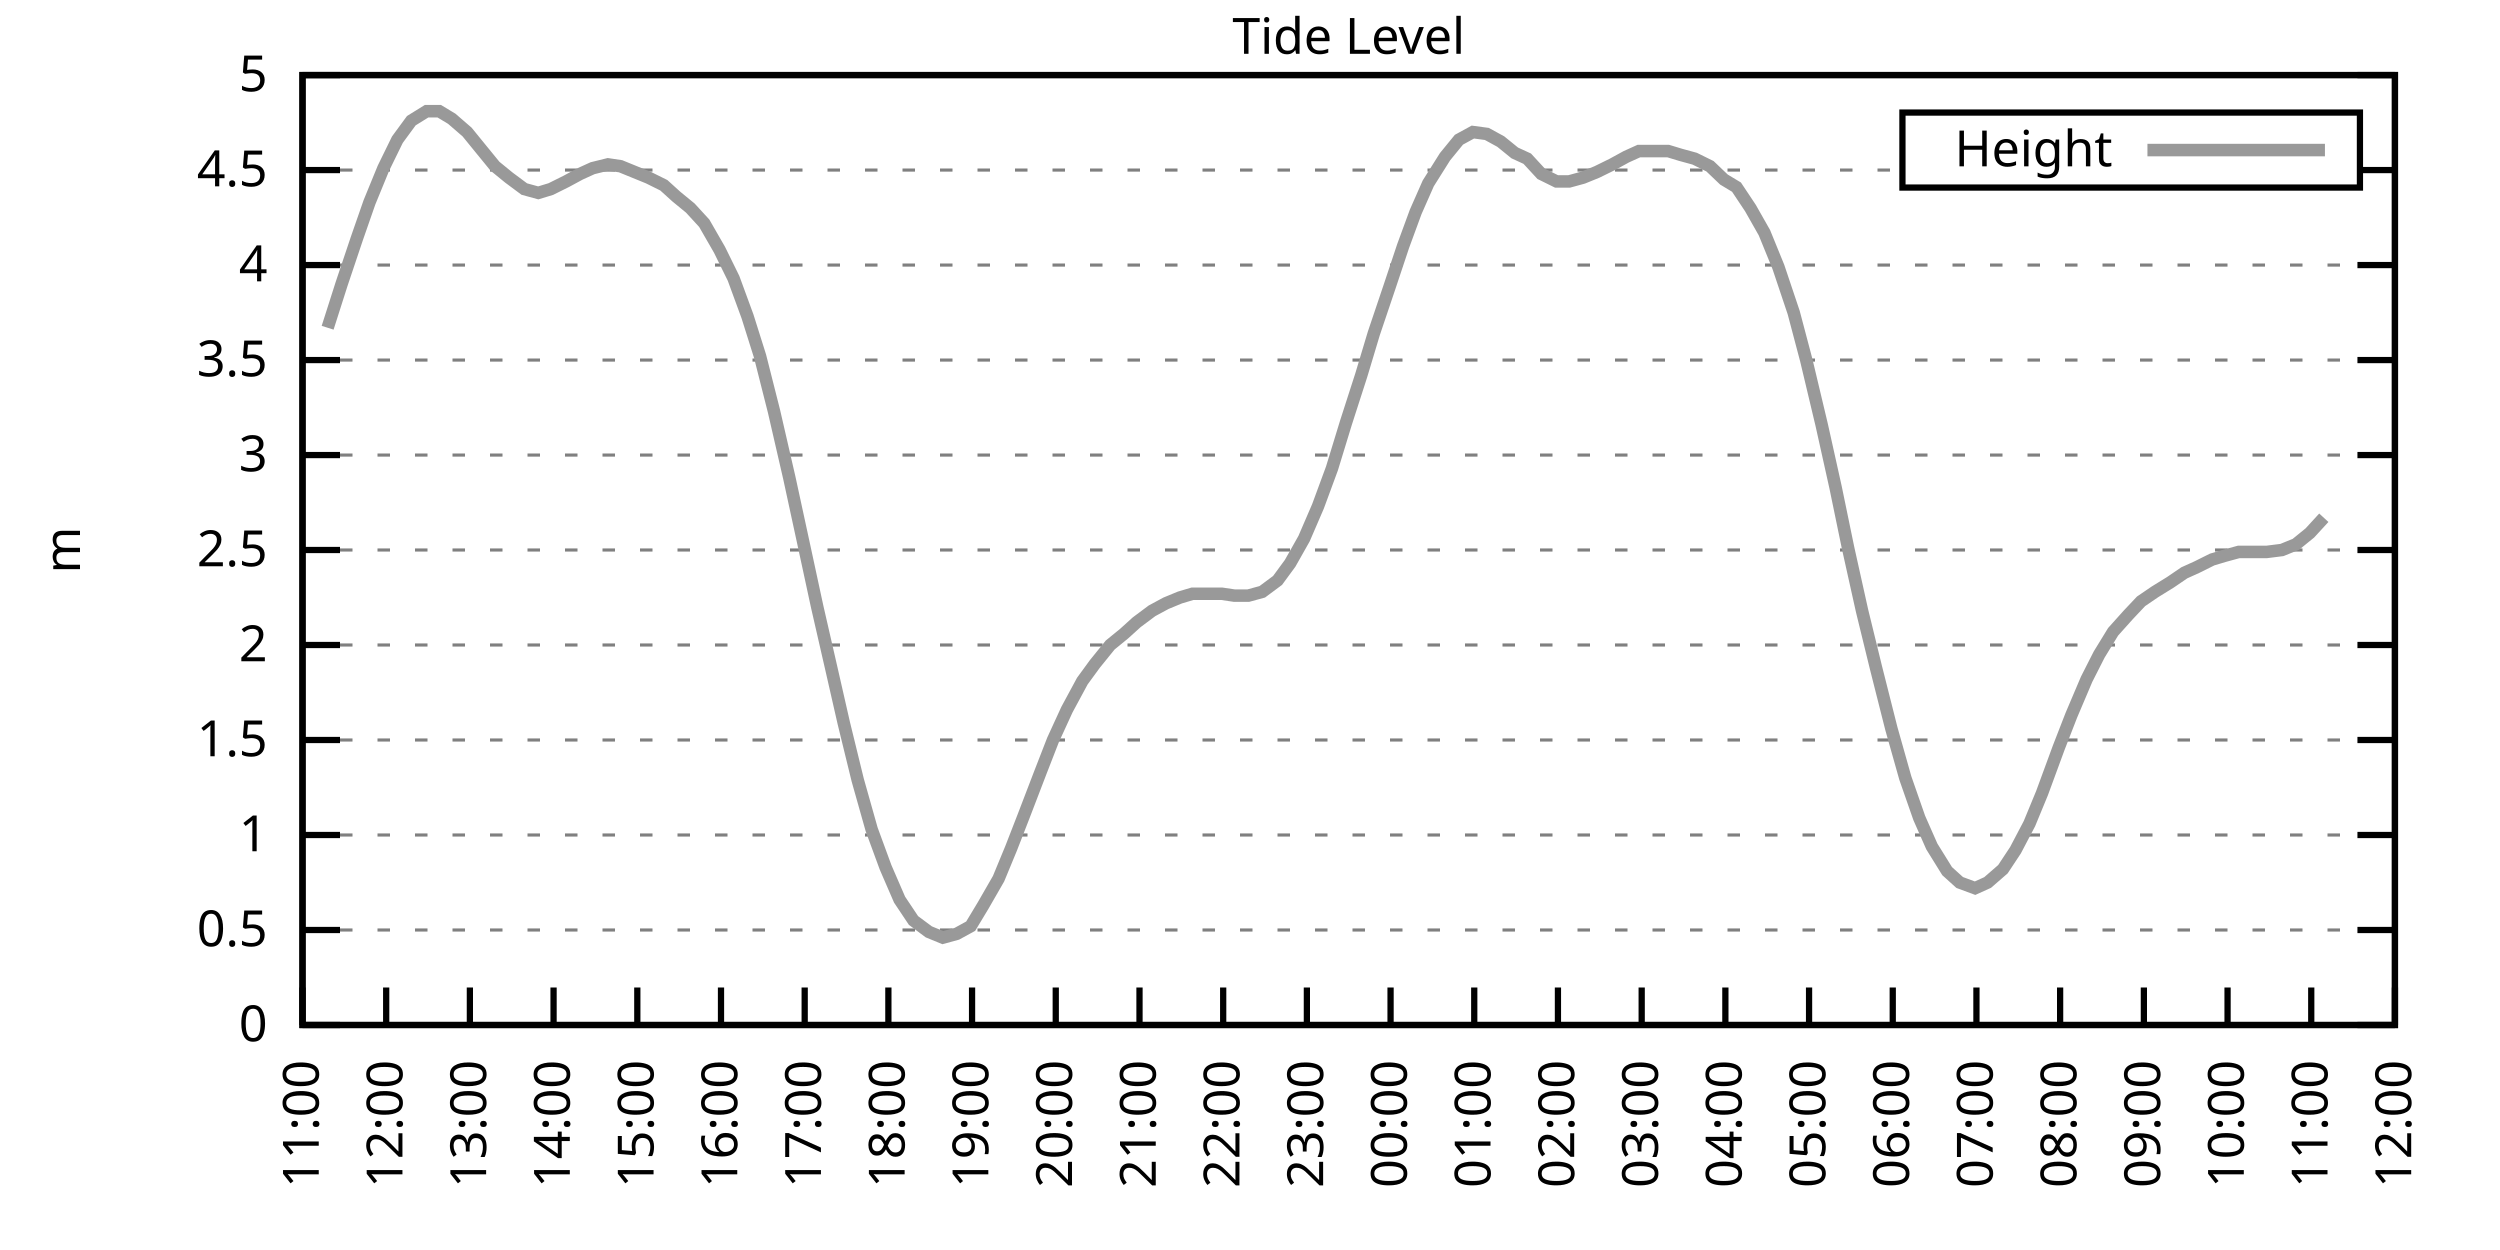
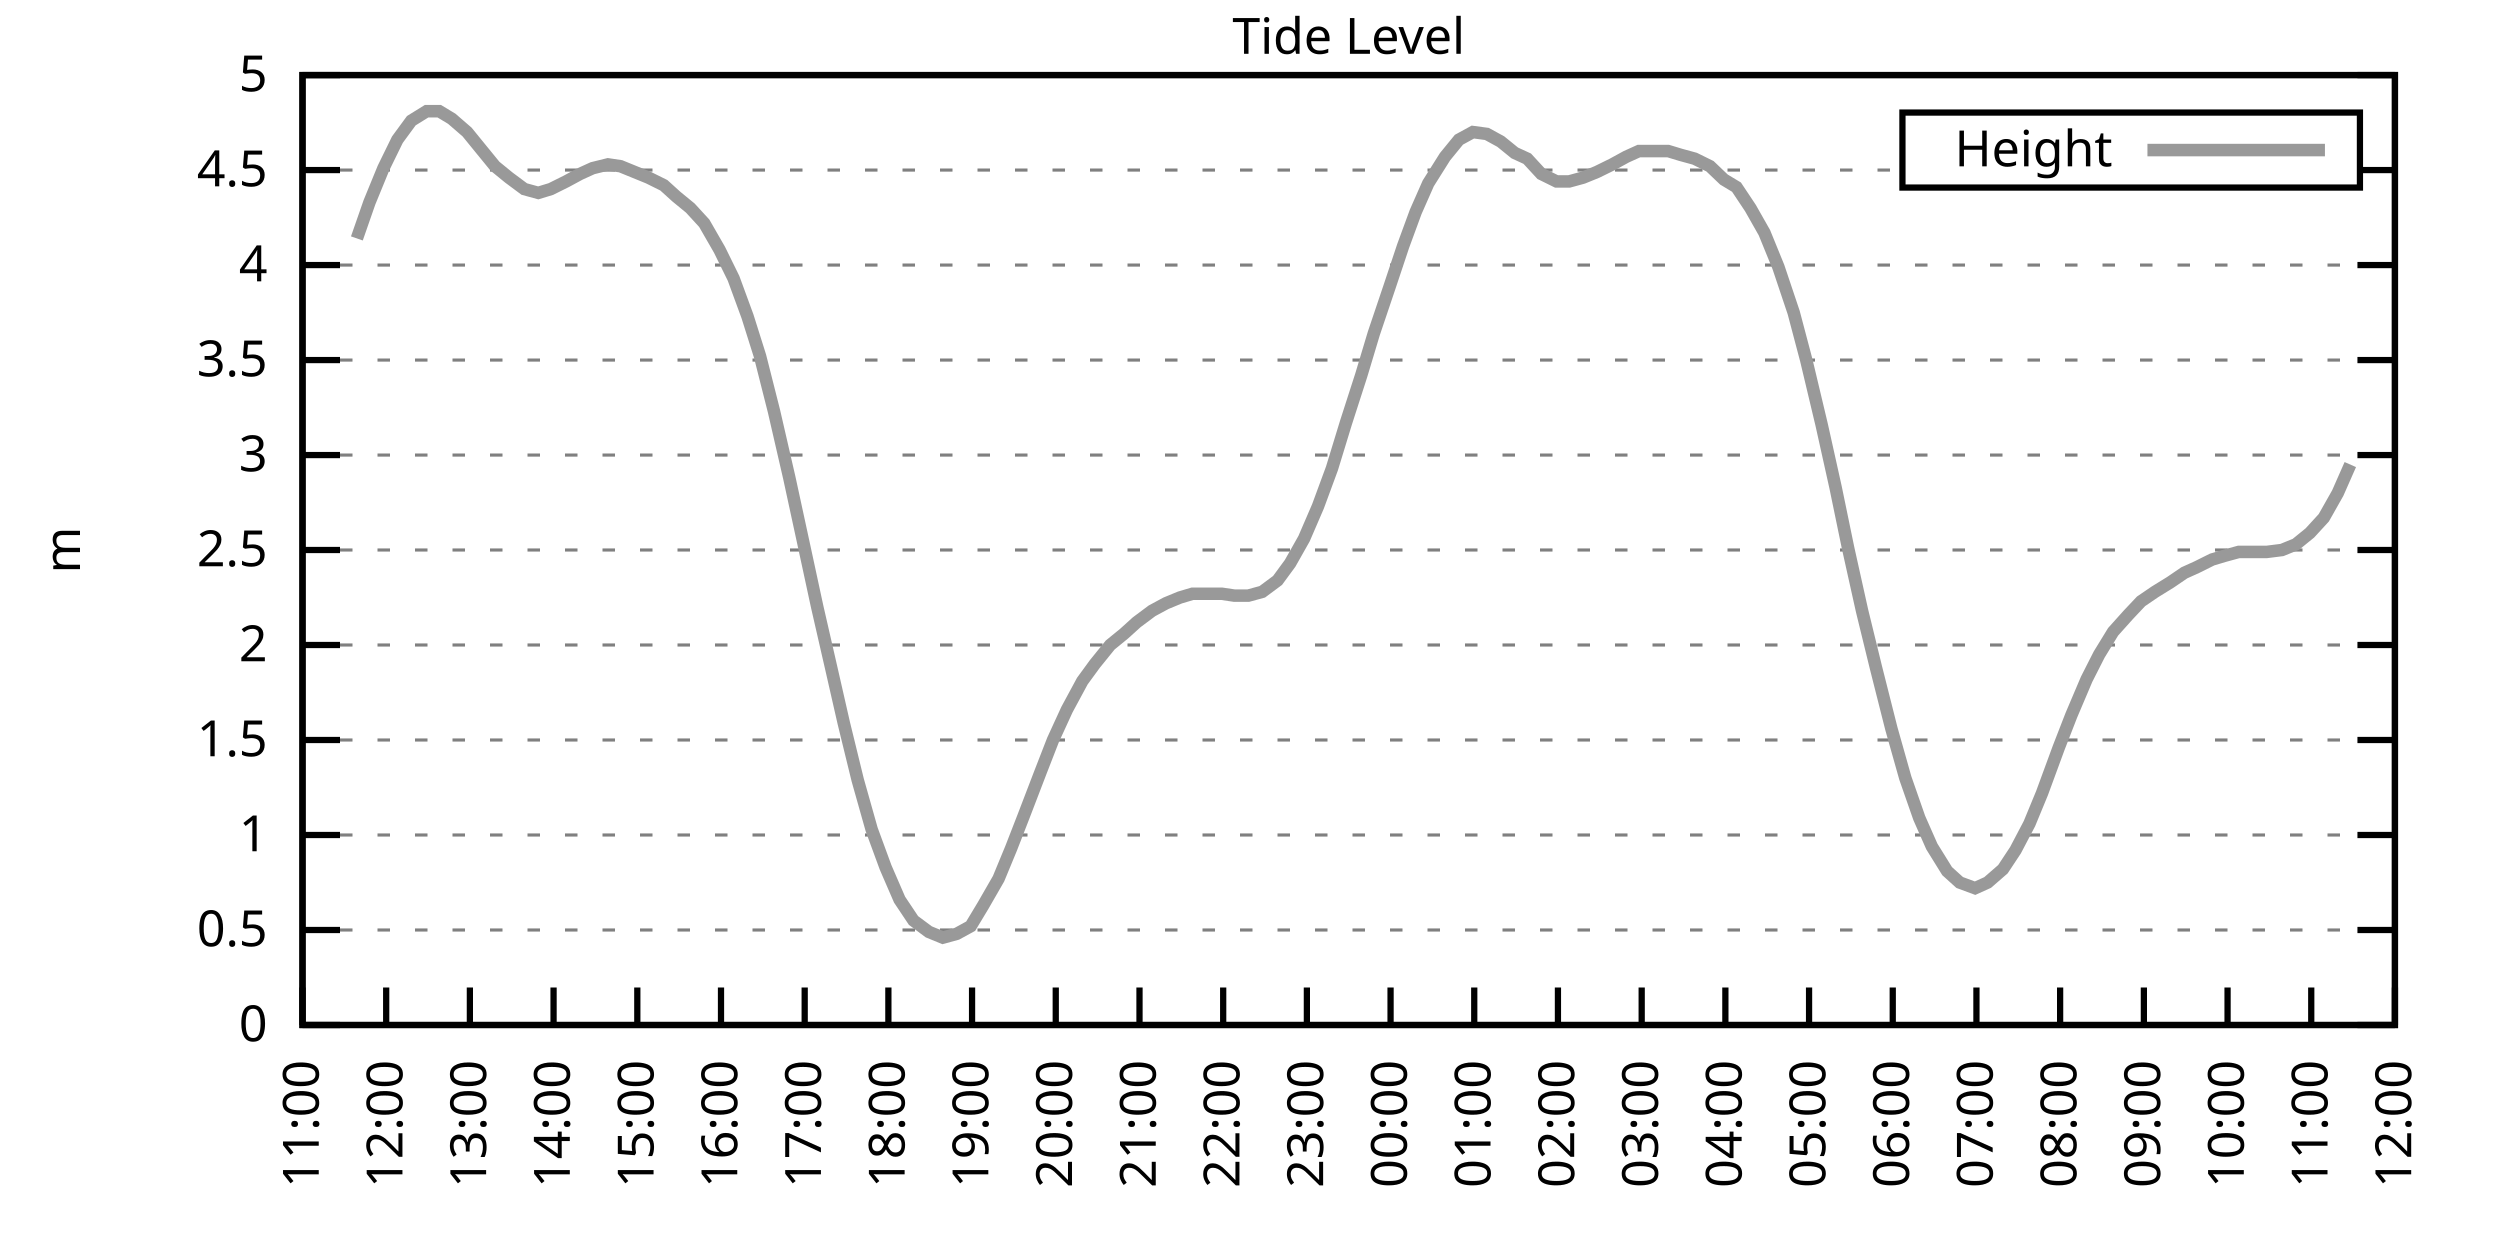
<svg xmlns="http://www.w3.org/2000/svg" xmlns:xlink="http://www.w3.org/1999/xlink" width="400" height="200" viewBox="0 0 400 200">
  <g id="gnuplot_canvas">
    <rect x="0" y="0" width="400" height="200" fill="none" />
    <defs>
      <circle id="gpDot" r="0.5" stroke-width="0.5" stroke="currentColor" />
      <path id="gpPt0" stroke-width="0.333" stroke="currentColor" d="M-1,0 h2 M0,-1 v2" />
      <path id="gpPt1" stroke-width="0.333" stroke="currentColor" d="M-1,-1 L1,1 M1,-1 L-1,1" />
      <path id="gpPt2" stroke-width="0.333" stroke="currentColor" d="M-1,0 L1,0 M0,-1 L0,1 M-1,-1 L1,1 M-1,1 L1,-1" />
      <rect id="gpPt3" stroke-width="0.333" stroke="currentColor" x="-1" y="-1" width="2" height="2" />
      <rect id="gpPt4" stroke-width="0.333" stroke="currentColor" fill="currentColor" x="-1" y="-1" width="2" height="2" />
      <circle id="gpPt5" stroke-width="0.333" stroke="currentColor" cx="0" cy="0" r="1" />
      <use xlink:href="#gpPt5" id="gpPt6" fill="currentColor" stroke="none" />
      <path id="gpPt7" stroke-width="0.333" stroke="currentColor" d="M0,-1.33 L-1.33,0.67 L1.33,0.67 z" />
      <use xlink:href="#gpPt7" id="gpPt8" fill="currentColor" stroke="none" />
      <use xlink:href="#gpPt7" id="gpPt9" stroke="currentColor" transform="rotate(180)" />
      <use xlink:href="#gpPt9" id="gpPt10" fill="currentColor" stroke="none" />
      <use xlink:href="#gpPt3" id="gpPt11" stroke="currentColor" transform="rotate(45)" />
      <use xlink:href="#gpPt11" id="gpPt12" fill="currentColor" stroke="none" />
      <path id="gpPt13" stroke-width="0.333" stroke="currentColor" d="M0,1.330 L1.265,0.411 L0.782,-1.067 L-0.782,-1.076 L-1.265,0.411 z" />
      <use xlink:href="#gpPt13" id="gpPt14" fill="currentColor" stroke="none" />
      <filter id="textbox" filterUnits="objectBoundingBox" x="0" y="0" height="1" width="1">
        <feFlood flood-color="white" flood-opacity="1" result="bgnd" />
        <feComposite in="SourceGraphic" in2="bgnd" operator="atop" />
      </filter>
      <filter id="greybox" filterUnits="objectBoundingBox" x="0" y="0" height="1" width="1">
        <feFlood flood-color="lightgrey" flood-opacity="1" result="grey" />
        <feComposite in="SourceGraphic" in2="grey" operator="atop" />
      </filter>
    </defs>
    <g fill="none" color="white" stroke="currentColor" stroke-width="1.00" stroke-linecap="butt" stroke-linejoin="miter">
</g>
    <g fill="none" color="black" stroke="currentColor" stroke-width="1.00" stroke-linecap="butt" stroke-linejoin="miter">
      <g stroke="none" shape-rendering="crispEdges">
        <polygon fill="rgb(255, 255, 255)" points="48.40,164.00 383.18,164.00 383.18,12.02 48.40,12.02 " />
      </g>
    </g>
    <g fill="none" color="black" stroke="currentColor" stroke-width="1.00" stroke-linecap="butt" stroke-linejoin="miter">
</g>
    <g fill="none" color="black" stroke="black" stroke-width="0.50" stroke-linecap="butt" stroke-linejoin="miter">
</g>
    <g fill="none" color="gray" stroke="currentColor" stroke-width="0.50" stroke-linecap="butt" stroke-linejoin="miter">
      <path stroke="gray" stroke-dasharray="2,4" class="gridline" d="M48.40,164.00 L383.19,164.00  " />
    </g>
    <g fill="none" color="gray" stroke="gray" stroke-width="1.00" stroke-linecap="butt" stroke-linejoin="miter">
</g>
    <g fill="none" color="black" stroke="currentColor" stroke-width="1.00" stroke-linecap="butt" stroke-linejoin="miter">
      <path stroke="black" d="M48.40,164.00 L54.40,164.00 M383.19,164.00 L377.19,164.00  " />
      <g transform="translate(42.80,166.60)" stroke="none" fill="black" font-family="Sans" font-size="8.00" text-anchor="end">
        <text>
          <tspan font-family="Sans"> 0</tspan>
        </text>
      </g>
    </g>
    <g fill="none" color="black" stroke="currentColor" stroke-width="1.00" stroke-linecap="butt" stroke-linejoin="miter">
</g>
    <g fill="none" color="black" stroke="black" stroke-width="0.50" stroke-linecap="butt" stroke-linejoin="miter">
</g>
    <g fill="none" color="gray" stroke="currentColor" stroke-width="0.50" stroke-linecap="butt" stroke-linejoin="miter">
      <path stroke="gray" stroke-dasharray="2,4" class="gridline" d="M48.40,148.80 L383.19,148.80  " />
    </g>
    <g fill="none" color="gray" stroke="gray" stroke-width="1.00" stroke-linecap="butt" stroke-linejoin="miter">
</g>
    <g fill="none" color="black" stroke="currentColor" stroke-width="1.00" stroke-linecap="butt" stroke-linejoin="miter">
      <path stroke="black" d="M48.40,148.80 L54.40,148.80 M383.19,148.80 L377.19,148.80  " />
      <g transform="translate(42.80,151.40)" stroke="none" fill="black" font-family="Sans" font-size="8.00" text-anchor="end">
        <text>
          <tspan font-family="Sans"> 0.5</tspan>
        </text>
      </g>
    </g>
    <g fill="none" color="black" stroke="currentColor" stroke-width="1.00" stroke-linecap="butt" stroke-linejoin="miter">
</g>
    <g fill="none" color="black" stroke="black" stroke-width="0.50" stroke-linecap="butt" stroke-linejoin="miter">
</g>
    <g fill="none" color="gray" stroke="currentColor" stroke-width="0.50" stroke-linecap="butt" stroke-linejoin="miter">
      <path stroke="gray" stroke-dasharray="2,4" class="gridline" d="M48.40,133.60 L383.19,133.60  " />
    </g>
    <g fill="none" color="gray" stroke="gray" stroke-width="1.00" stroke-linecap="butt" stroke-linejoin="miter">
</g>
    <g fill="none" color="black" stroke="currentColor" stroke-width="1.00" stroke-linecap="butt" stroke-linejoin="miter">
      <path stroke="black" d="M48.40,133.60 L54.40,133.60 M383.19,133.60 L377.19,133.60  " />
      <g transform="translate(42.80,136.20)" stroke="none" fill="black" font-family="Sans" font-size="8.00" text-anchor="end">
        <text>
          <tspan font-family="Sans"> 1</tspan>
        </text>
      </g>
    </g>
    <g fill="none" color="black" stroke="currentColor" stroke-width="1.00" stroke-linecap="butt" stroke-linejoin="miter">
</g>
    <g fill="none" color="black" stroke="black" stroke-width="0.50" stroke-linecap="butt" stroke-linejoin="miter">
</g>
    <g fill="none" color="gray" stroke="currentColor" stroke-width="0.50" stroke-linecap="butt" stroke-linejoin="miter">
      <path stroke="gray" stroke-dasharray="2,4" class="gridline" d="M48.40,118.40 L383.19,118.40  " />
    </g>
    <g fill="none" color="gray" stroke="gray" stroke-width="1.00" stroke-linecap="butt" stroke-linejoin="miter">
</g>
    <g fill="none" color="black" stroke="currentColor" stroke-width="1.00" stroke-linecap="butt" stroke-linejoin="miter">
      <path stroke="black" d="M48.40,118.40 L54.40,118.40 M383.19,118.40 L377.19,118.40  " />
      <g transform="translate(42.80,121.00)" stroke="none" fill="black" font-family="Sans" font-size="8.00" text-anchor="end">
        <text>
          <tspan font-family="Sans"> 1.5</tspan>
        </text>
      </g>
    </g>
    <g fill="none" color="black" stroke="currentColor" stroke-width="1.00" stroke-linecap="butt" stroke-linejoin="miter">
</g>
    <g fill="none" color="black" stroke="black" stroke-width="0.50" stroke-linecap="butt" stroke-linejoin="miter">
</g>
    <g fill="none" color="gray" stroke="currentColor" stroke-width="0.50" stroke-linecap="butt" stroke-linejoin="miter">
      <path stroke="gray" stroke-dasharray="2,4" class="gridline" d="M48.40,103.20 L383.19,103.20  " />
    </g>
    <g fill="none" color="gray" stroke="gray" stroke-width="1.00" stroke-linecap="butt" stroke-linejoin="miter">
</g>
    <g fill="none" color="black" stroke="currentColor" stroke-width="1.00" stroke-linecap="butt" stroke-linejoin="miter">
      <path stroke="black" d="M48.40,103.20 L54.40,103.20 M383.19,103.20 L377.19,103.20  " />
      <g transform="translate(42.80,105.80)" stroke="none" fill="black" font-family="Sans" font-size="8.00" text-anchor="end">
        <text>
          <tspan font-family="Sans"> 2</tspan>
        </text>
      </g>
    </g>
    <g fill="none" color="black" stroke="currentColor" stroke-width="1.00" stroke-linecap="butt" stroke-linejoin="miter">
</g>
    <g fill="none" color="black" stroke="black" stroke-width="0.50" stroke-linecap="butt" stroke-linejoin="miter">
</g>
    <g fill="none" color="gray" stroke="currentColor" stroke-width="0.50" stroke-linecap="butt" stroke-linejoin="miter">
      <path stroke="gray" stroke-dasharray="2,4" class="gridline" d="M48.40,88.00 L383.19,88.00  " />
    </g>
    <g fill="none" color="gray" stroke="gray" stroke-width="1.00" stroke-linecap="butt" stroke-linejoin="miter">
</g>
    <g fill="none" color="black" stroke="currentColor" stroke-width="1.00" stroke-linecap="butt" stroke-linejoin="miter">
      <path stroke="black" d="M48.40,88.00 L54.40,88.00 M383.19,88.00 L377.19,88.00  " />
      <g transform="translate(42.80,90.60)" stroke="none" fill="black" font-family="Sans" font-size="8.00" text-anchor="end">
        <text>
          <tspan font-family="Sans"> 2.5</tspan>
        </text>
      </g>
    </g>
    <g fill="none" color="black" stroke="currentColor" stroke-width="1.00" stroke-linecap="butt" stroke-linejoin="miter">
</g>
    <g fill="none" color="black" stroke="black" stroke-width="0.50" stroke-linecap="butt" stroke-linejoin="miter">
</g>
    <g fill="none" color="gray" stroke="currentColor" stroke-width="0.50" stroke-linecap="butt" stroke-linejoin="miter">
      <path stroke="gray" stroke-dasharray="2,4" class="gridline" d="M48.40,72.81 L383.19,72.81  " />
    </g>
    <g fill="none" color="gray" stroke="gray" stroke-width="1.00" stroke-linecap="butt" stroke-linejoin="miter">
</g>
    <g fill="none" color="black" stroke="currentColor" stroke-width="1.00" stroke-linecap="butt" stroke-linejoin="miter">
      <path stroke="black" d="M48.40,72.81 L54.40,72.81 M383.19,72.81 L377.19,72.81  " />
      <g transform="translate(42.80,75.41)" stroke="none" fill="black" font-family="Sans" font-size="8.00" text-anchor="end">
        <text>
          <tspan font-family="Sans"> 3</tspan>
        </text>
      </g>
    </g>
    <g fill="none" color="black" stroke="currentColor" stroke-width="1.00" stroke-linecap="butt" stroke-linejoin="miter">
</g>
    <g fill="none" color="black" stroke="black" stroke-width="0.50" stroke-linecap="butt" stroke-linejoin="miter">
</g>
    <g fill="none" color="gray" stroke="currentColor" stroke-width="0.50" stroke-linecap="butt" stroke-linejoin="miter">
      <path stroke="gray" stroke-dasharray="2,4" class="gridline" d="M48.40,57.61 L383.19,57.61  " />
    </g>
    <g fill="none" color="gray" stroke="gray" stroke-width="1.00" stroke-linecap="butt" stroke-linejoin="miter">
</g>
    <g fill="none" color="black" stroke="currentColor" stroke-width="1.00" stroke-linecap="butt" stroke-linejoin="miter">
      <path stroke="black" d="M48.40,57.61 L54.40,57.61 M383.19,57.61 L377.19,57.61  " />
      <g transform="translate(42.80,60.21)" stroke="none" fill="black" font-family="Sans" font-size="8.00" text-anchor="end">
        <text>
          <tspan font-family="Sans"> 3.5</tspan>
        </text>
      </g>
    </g>
    <g fill="none" color="black" stroke="currentColor" stroke-width="1.00" stroke-linecap="butt" stroke-linejoin="miter">
</g>
    <g fill="none" color="black" stroke="black" stroke-width="0.50" stroke-linecap="butt" stroke-linejoin="miter">
</g>
    <g fill="none" color="gray" stroke="currentColor" stroke-width="0.50" stroke-linecap="butt" stroke-linejoin="miter">
      <path stroke="gray" stroke-dasharray="2,4" class="gridline" d="M48.40,42.41 L383.19,42.41  " />
    </g>
    <g fill="none" color="gray" stroke="gray" stroke-width="1.00" stroke-linecap="butt" stroke-linejoin="miter">
</g>
    <g fill="none" color="black" stroke="currentColor" stroke-width="1.00" stroke-linecap="butt" stroke-linejoin="miter">
      <path stroke="black" d="M48.40,42.41 L54.40,42.41 M383.19,42.41 L377.19,42.41  " />
      <g transform="translate(42.80,45.01)" stroke="none" fill="black" font-family="Sans" font-size="8.00" text-anchor="end">
        <text>
          <tspan font-family="Sans"> 4</tspan>
        </text>
      </g>
    </g>
    <g fill="none" color="black" stroke="currentColor" stroke-width="1.00" stroke-linecap="butt" stroke-linejoin="miter">
</g>
    <g fill="none" color="black" stroke="black" stroke-width="0.50" stroke-linecap="butt" stroke-linejoin="miter">
</g>
    <g fill="none" color="gray" stroke="currentColor" stroke-width="0.50" stroke-linecap="butt" stroke-linejoin="miter">
      <path stroke="gray" stroke-dasharray="2,4" class="gridline" d="M48.40,27.21 L304.39,27.21 M377.59,27.21 L383.19,27.21  " />
    </g>
    <g fill="none" color="gray" stroke="gray" stroke-width="1.00" stroke-linecap="butt" stroke-linejoin="miter">
</g>
    <g fill="none" color="black" stroke="currentColor" stroke-width="1.00" stroke-linecap="butt" stroke-linejoin="miter">
      <path stroke="black" d="M48.40,27.21 L54.40,27.21 M383.19,27.21 L377.19,27.21  " />
      <g transform="translate(42.80,29.81)" stroke="none" fill="black" font-family="Sans" font-size="8.00" text-anchor="end">
        <text>
          <tspan font-family="Sans"> 4.5</tspan>
        </text>
      </g>
    </g>
    <g fill="none" color="black" stroke="currentColor" stroke-width="1.00" stroke-linecap="butt" stroke-linejoin="miter">
</g>
    <g fill="none" color="black" stroke="black" stroke-width="0.50" stroke-linecap="butt" stroke-linejoin="miter">
</g>
    <g fill="none" color="gray" stroke="currentColor" stroke-width="0.50" stroke-linecap="butt" stroke-linejoin="miter">
      <path stroke="gray" stroke-dasharray="2,4" class="gridline" d="M48.40,12.01 L383.19,12.01  " />
    </g>
    <g fill="none" color="gray" stroke="gray" stroke-width="1.00" stroke-linecap="butt" stroke-linejoin="miter">
</g>
    <g fill="none" color="black" stroke="currentColor" stroke-width="1.00" stroke-linecap="butt" stroke-linejoin="miter">
      <path stroke="black" d="M48.40,12.01 L54.40,12.01 M383.19,12.01 L377.19,12.01  " />
      <g transform="translate(42.80,14.61)" stroke="none" fill="black" font-family="Sans" font-size="8.00" text-anchor="end">
        <text>
          <tspan font-family="Sans"> 5</tspan>
        </text>
      </g>
    </g>
    <g fill="none" color="black" stroke="currentColor" stroke-width="1.00" stroke-linecap="butt" stroke-linejoin="miter">
      <path stroke="black" d="M48.40,164.00 L48.40,158.00  " />
      <g transform="translate(51.00,169.60) rotate(270.00)" stroke="none" fill="black" font-family="Sans" font-size="8.00" text-anchor="end">
        <text>
          <tspan font-family="Sans">11:00</tspan>
        </text>
      </g>
    </g>
    <g fill="none" color="black" stroke="currentColor" stroke-width="1.00" stroke-linecap="butt" stroke-linejoin="miter">
      <path stroke="black" d="M61.79,164.00 L61.79,158.00  " />
      <g transform="translate(64.39,169.60) rotate(270.00)" stroke="none" fill="black" font-family="Sans" font-size="8.00" text-anchor="end">
        <text>
          <tspan font-family="Sans">12:00</tspan>
        </text>
      </g>
    </g>
    <g fill="none" color="black" stroke="currentColor" stroke-width="1.00" stroke-linecap="butt" stroke-linejoin="miter">
      <path stroke="black" d="M75.18,164.00 L75.18,158.00  " />
      <g transform="translate(77.78,169.60) rotate(270.00)" stroke="none" fill="black" font-family="Sans" font-size="8.00" text-anchor="end">
        <text>
          <tspan font-family="Sans">13:00</tspan>
        </text>
      </g>
    </g>
    <g fill="none" color="black" stroke="currentColor" stroke-width="1.00" stroke-linecap="butt" stroke-linejoin="miter">
      <path stroke="black" d="M88.57,164.00 L88.57,158.00  " />
      <g transform="translate(91.17,169.60) rotate(270.00)" stroke="none" fill="black" font-family="Sans" font-size="8.00" text-anchor="end">
        <text>
          <tspan font-family="Sans">14:00</tspan>
        </text>
      </g>
    </g>
    <g fill="none" color="black" stroke="currentColor" stroke-width="1.00" stroke-linecap="butt" stroke-linejoin="miter">
      <path stroke="black" d="M101.97,164.00 L101.97,158.00  " />
      <g transform="translate(104.57,169.60) rotate(270.00)" stroke="none" fill="black" font-family="Sans" font-size="8.00" text-anchor="end">
        <text>
          <tspan font-family="Sans">15:00</tspan>
        </text>
      </g>
    </g>
    <g fill="none" color="black" stroke="currentColor" stroke-width="1.00" stroke-linecap="butt" stroke-linejoin="miter">
      <path stroke="black" d="M115.36,164.00 L115.36,158.00  " />
      <g transform="translate(117.96,169.60) rotate(270.00)" stroke="none" fill="black" font-family="Sans" font-size="8.00" text-anchor="end">
        <text>
          <tspan font-family="Sans">16:00</tspan>
        </text>
      </g>
    </g>
    <g fill="none" color="black" stroke="currentColor" stroke-width="1.00" stroke-linecap="butt" stroke-linejoin="miter">
      <path stroke="black" d="M128.75,164.00 L128.75,158.00  " />
      <g transform="translate(131.35,169.60) rotate(270.00)" stroke="none" fill="black" font-family="Sans" font-size="8.00" text-anchor="end">
        <text>
          <tspan font-family="Sans">17:00</tspan>
        </text>
      </g>
    </g>
    <g fill="none" color="black" stroke="currentColor" stroke-width="1.00" stroke-linecap="butt" stroke-linejoin="miter">
      <path stroke="black" d="M142.14,164.00 L142.14,158.00  " />
      <g transform="translate(144.74,169.60) rotate(270.00)" stroke="none" fill="black" font-family="Sans" font-size="8.00" text-anchor="end">
        <text>
          <tspan font-family="Sans">18:00</tspan>
        </text>
      </g>
    </g>
    <g fill="none" color="black" stroke="currentColor" stroke-width="1.00" stroke-linecap="butt" stroke-linejoin="miter">
      <path stroke="black" d="M155.53,164.00 L155.53,158.00  " />
      <g transform="translate(158.13,169.60) rotate(270.00)" stroke="none" fill="black" font-family="Sans" font-size="8.00" text-anchor="end">
        <text>
          <tspan font-family="Sans">19:00</tspan>
        </text>
      </g>
    </g>
    <g fill="none" color="black" stroke="currentColor" stroke-width="1.00" stroke-linecap="butt" stroke-linejoin="miter">
      <path stroke="black" d="M168.92,164.00 L168.92,158.00  " />
      <g transform="translate(171.52,169.60) rotate(270.00)" stroke="none" fill="black" font-family="Sans" font-size="8.00" text-anchor="end">
        <text>
          <tspan font-family="Sans">20:00</tspan>
        </text>
      </g>
    </g>
    <g fill="none" color="black" stroke="currentColor" stroke-width="1.00" stroke-linecap="butt" stroke-linejoin="miter">
      <path stroke="black" d="M182.32,164.00 L182.32,158.00  " />
      <g transform="translate(184.92,169.60) rotate(270.00)" stroke="none" fill="black" font-family="Sans" font-size="8.00" text-anchor="end">
        <text>
          <tspan font-family="Sans">21:00</tspan>
        </text>
      </g>
    </g>
    <g fill="none" color="black" stroke="currentColor" stroke-width="1.00" stroke-linecap="butt" stroke-linejoin="miter">
      <path stroke="black" d="M195.71,164.00 L195.71,158.00  " />
      <g transform="translate(198.31,169.60) rotate(270.00)" stroke="none" fill="black" font-family="Sans" font-size="8.00" text-anchor="end">
        <text>
          <tspan font-family="Sans">22:00</tspan>
        </text>
      </g>
    </g>
    <g fill="none" color="black" stroke="currentColor" stroke-width="1.00" stroke-linecap="butt" stroke-linejoin="miter">
      <path stroke="black" d="M209.10,164.00 L209.10,158.00  " />
      <g transform="translate(211.70,169.60) rotate(270.00)" stroke="none" fill="black" font-family="Sans" font-size="8.00" text-anchor="end">
        <text>
          <tspan font-family="Sans">23:00</tspan>
        </text>
      </g>
    </g>
    <g fill="none" color="black" stroke="currentColor" stroke-width="1.00" stroke-linecap="butt" stroke-linejoin="miter">
      <path stroke="black" d="M222.49,164.00 L222.49,158.00  " />
      <g transform="translate(225.09,169.60) rotate(270.00)" stroke="none" fill="black" font-family="Sans" font-size="8.00" text-anchor="end">
        <text>
          <tspan font-family="Sans">00:00</tspan>
        </text>
      </g>
    </g>
    <g fill="none" color="black" stroke="currentColor" stroke-width="1.00" stroke-linecap="butt" stroke-linejoin="miter">
      <path stroke="black" d="M235.88,164.00 L235.88,158.00  " />
      <g transform="translate(238.48,169.60) rotate(270.00)" stroke="none" fill="black" font-family="Sans" font-size="8.00" text-anchor="end">
        <text>
          <tspan font-family="Sans">01:00</tspan>
        </text>
      </g>
    </g>
    <g fill="none" color="black" stroke="currentColor" stroke-width="1.00" stroke-linecap="butt" stroke-linejoin="miter">
      <path stroke="black" d="M249.27,164.00 L249.27,158.00  " />
      <g transform="translate(251.87,169.60) rotate(270.00)" stroke="none" fill="black" font-family="Sans" font-size="8.00" text-anchor="end">
        <text>
          <tspan font-family="Sans">02:00</tspan>
        </text>
      </g>
    </g>
    <g fill="none" color="black" stroke="currentColor" stroke-width="1.00" stroke-linecap="butt" stroke-linejoin="miter">
      <path stroke="black" d="M262.67,164.00 L262.67,158.00  " />
      <g transform="translate(265.27,169.60) rotate(270.00)" stroke="none" fill="black" font-family="Sans" font-size="8.00" text-anchor="end">
        <text>
          <tspan font-family="Sans">03:00</tspan>
        </text>
      </g>
    </g>
    <g fill="none" color="black" stroke="currentColor" stroke-width="1.00" stroke-linecap="butt" stroke-linejoin="miter">
      <path stroke="black" d="M276.06,164.00 L276.06,158.00  " />
      <g transform="translate(278.66,169.60) rotate(270.00)" stroke="none" fill="black" font-family="Sans" font-size="8.00" text-anchor="end">
        <text>
          <tspan font-family="Sans">04:00</tspan>
        </text>
      </g>
    </g>
    <g fill="none" color="black" stroke="currentColor" stroke-width="1.00" stroke-linecap="butt" stroke-linejoin="miter">
      <path stroke="black" d="M289.45,164.00 L289.45,158.00  " />
      <g transform="translate(292.05,169.60) rotate(270.00)" stroke="none" fill="black" font-family="Sans" font-size="8.00" text-anchor="end">
        <text>
          <tspan font-family="Sans">05:00</tspan>
        </text>
      </g>
    </g>
    <g fill="none" color="black" stroke="currentColor" stroke-width="1.00" stroke-linecap="butt" stroke-linejoin="miter">
      <path stroke="black" d="M302.84,164.00 L302.84,158.00  " />
      <g transform="translate(305.44,169.60) rotate(270.00)" stroke="none" fill="black" font-family="Sans" font-size="8.00" text-anchor="end">
        <text>
          <tspan font-family="Sans">06:00</tspan>
        </text>
      </g>
    </g>
    <g fill="none" color="black" stroke="currentColor" stroke-width="1.00" stroke-linecap="butt" stroke-linejoin="miter">
      <path stroke="black" d="M316.23,164.00 L316.23,158.00  " />
      <g transform="translate(318.83,169.60) rotate(270.00)" stroke="none" fill="black" font-family="Sans" font-size="8.00" text-anchor="end">
        <text>
          <tspan font-family="Sans">07:00</tspan>
        </text>
      </g>
    </g>
    <g fill="none" color="black" stroke="currentColor" stroke-width="1.00" stroke-linecap="butt" stroke-linejoin="miter">
      <path stroke="black" d="M329.62,164.00 L329.62,158.00  " />
      <g transform="translate(332.22,169.60) rotate(270.00)" stroke="none" fill="black" font-family="Sans" font-size="8.00" text-anchor="end">
        <text>
          <tspan font-family="Sans">08:00</tspan>
        </text>
      </g>
    </g>
    <g fill="none" color="black" stroke="currentColor" stroke-width="1.00" stroke-linecap="butt" stroke-linejoin="miter">
      <path stroke="black" d="M343.02,164.00 L343.02,158.00  " />
      <g transform="translate(345.62,169.60) rotate(270.00)" stroke="none" fill="black" font-family="Sans" font-size="8.00" text-anchor="end">
        <text>
          <tspan font-family="Sans">09:00</tspan>
        </text>
      </g>
    </g>
    <g fill="none" color="black" stroke="currentColor" stroke-width="1.00" stroke-linecap="butt" stroke-linejoin="miter">
      <path stroke="black" d="M356.41,164.00 L356.41,158.00  " />
      <g transform="translate(359.01,169.60) rotate(270.00)" stroke="none" fill="black" font-family="Sans" font-size="8.00" text-anchor="end">
        <text>
          <tspan font-family="Sans">10:00</tspan>
        </text>
      </g>
    </g>
    <g fill="none" color="black" stroke="currentColor" stroke-width="1.00" stroke-linecap="butt" stroke-linejoin="miter">
      <path stroke="black" d="M369.80,164.00 L369.80,158.00  " />
      <g transform="translate(372.40,169.60) rotate(270.00)" stroke="none" fill="black" font-family="Sans" font-size="8.00" text-anchor="end">
        <text>
          <tspan font-family="Sans">11:00</tspan>
        </text>
      </g>
    </g>
    <g fill="none" color="black" stroke="currentColor" stroke-width="1.00" stroke-linecap="butt" stroke-linejoin="miter">
      <path stroke="black" d="M383.19,164.00 L383.19,158.00  " />
      <g transform="translate(385.79,169.60) rotate(270.00)" stroke="none" fill="black" font-family="Sans" font-size="8.00" text-anchor="end">
        <text>
          <tspan font-family="Sans">12:00</tspan>
        </text>
      </g>
    </g>
    <g fill="none" color="black" stroke="currentColor" stroke-width="1.00" stroke-linecap="butt" stroke-linejoin="miter">
</g>
    <g fill="none" color="black" stroke="currentColor" stroke-width="1.00" stroke-linecap="butt" stroke-linejoin="miter">
      <path stroke="black" d="M48.40,12.01 L48.40,164.00 L383.19,164.00 L383.19,12.01 L48.40,12.01 Z  " />
    </g>
    <g fill="none" color="black" stroke="currentColor" stroke-width="1.00" stroke-linecap="butt" stroke-linejoin="miter">
</g>
    <g fill="none" color="black" stroke="currentColor" stroke-width="1.00" stroke-linecap="butt" stroke-linejoin="miter">
      <path stroke="black" d="M304.39,30.01 L304.39,18.01 L377.59,18.01 L377.59,30.01 L304.39,30.01 Z  " />
    </g>
    <g id="Tide_level_plot_1">
      <g fill="none" color="white" stroke="black" stroke-width="2.00" stroke-linecap="butt" stroke-linejoin="miter">
</g>
      <g fill="none" color="black" stroke="currentColor" stroke-width="2.00" stroke-linecap="butt" stroke-linejoin="miter">
        <g transform="translate(337.99,26.61)" stroke="none" fill="black" font-family="Sans" font-size="8.00" text-anchor="end">
          <text>
            <tspan font-family="Sans">Height</tspan>
          </text>
        </g>
      </g>
      <g fill="none" color="black" stroke="currentColor" stroke-width="2.00" stroke-linecap="butt" stroke-linejoin="miter">
-         <path stroke="rgb(153, 153, 153)" d="M343.59,24.01 L371.99,24.01 M52.42,52.44 L54.65,45.45 L57.10,38.15 L59.11,32.38 L61.35,26.91 L63.58,22.35   L65.81,19.31 L68.26,17.79 L70.27,17.79 L72.28,19.00 L74.74,21.13 L76.97,23.87 L79.20,26.60 L81.43,28.42   L83.89,30.25 L86.12,30.86 L88.13,30.25 L90.58,29.03 L92.82,27.82 L94.82,26.91 L97.28,26.30 L99.29,26.60   L101.52,27.51 L103.75,28.42 L106.21,29.64 L108.22,31.46 L110.45,33.29 L112.68,35.72 L115.13,39.98 L117.37,44.54   L119.60,50.62 L121.61,57.00 L123.84,65.81 L126.29,76.45 L128.53,86.79 L130.76,97.12 L132.99,106.85 L135.00,115.67   L137.23,124.79 L139.46,132.69 L141.69,138.77 L143.93,143.94 L146.16,147.28 L148.61,149.10 L150.85,150.02 L153.08,149.41   L155.31,148.19 L157.32,144.85 L159.77,140.59 L161.78,135.73 L163.79,130.56 L166.47,123.57 L168.48,118.40 L170.71,113.54   L173.17,108.98 L175.17,106.24 L177.63,103.20 L179.86,101.38 L181.87,99.56 L184.32,97.73 L186.56,96.52 L188.79,95.60   L190.80,95.00 L193.25,95.00 L195.48,95.00 L197.49,95.30 L199.73,95.30 L201.96,94.69 L204.41,92.87 L206.42,90.13   L208.65,86.18 L210.88,81.01 L213.12,74.93 L215.35,67.64 L217.80,60.04 L219.81,53.35 L222.27,46.06 L224.50,39.37   L226.51,33.90 L228.52,29.34 L231.20,25.08 L233.43,22.35 L235.66,21.13 L237.89,21.43 L240.12,22.65 L242.36,24.47   L244.36,25.39 L246.60,27.82 L249.05,29.03 L251.06,29.03 L253.29,28.42 L255.52,27.51 L257.98,26.30 L260.21,25.08   L262.22,24.17 L264.67,24.17 L266.91,24.17 L268.92,24.78 L271.15,25.39 L273.60,26.60 L275.83,28.73 L277.84,29.94   L280.07,33.29 L282.31,37.24 L284.54,42.71 L286.99,50.01 L289.00,57.61 L291.46,67.94 L293.69,77.97 L295.70,87.70   L297.93,97.73 L300.16,106.85 L302.62,116.58 L304.85,124.48 L307.08,130.87 L309.09,135.43 L311.54,139.38 L313.55,141.20   L316.01,142.11 L318.02,141.20 L320.47,139.07 L322.48,136.03 L324.71,131.78 L326.72,126.91 L329.40,119.62 L331.41,114.45   L333.86,108.68 L335.87,104.72 L338.10,101.08 L340.56,98.34 L342.57,96.21 L344.80,94.69 L347.26,93.17 L349.49,91.65   L351.50,90.74 L353.95,89.52 L355.96,88.92 L358.19,88.31 L360.42,88.31 L362.66,88.31 L365.11,88.00 L367.34,87.09   L369.58,85.27 L371.81,82.84  " />
+         <path stroke="rgb(153, 153, 153)" d="M343.59,24.01 L371.99,24.01 M57.10,38.15 L59.11,32.38 L61.35,26.91 L63.58,22.35 L65.81,19.31 L68.26,17.79   L70.27,17.79 L72.28,19.00 L74.74,21.13 L76.97,23.87 L79.20,26.60 L81.43,28.42 L83.89,30.25 L86.12,30.86   L88.13,30.25 L90.58,29.03 L92.82,27.82 L94.82,26.91 L97.28,26.30 L99.29,26.60 L101.52,27.51 L103.75,28.42   L106.21,29.64 L108.22,31.46 L110.45,33.29 L112.68,35.72 L115.13,39.98 L117.37,44.54 L119.60,50.62 L121.61,57.00   L123.84,65.81 L126.29,76.45 L128.53,86.79 L130.76,97.12 L132.99,106.85 L135.00,115.67 L137.23,124.79 L139.46,132.69   L141.69,138.77 L143.93,143.94 L146.16,147.28 L148.61,149.10 L150.85,150.02 L153.08,149.41 L155.31,148.19 L157.32,144.85   L159.77,140.59 L161.78,135.73 L163.79,130.56 L166.47,123.57 L168.48,118.40 L170.71,113.54 L173.17,108.98 L175.17,106.24   L177.63,103.20 L179.86,101.38 L181.87,99.56 L184.32,97.73 L186.56,96.52 L188.79,95.60 L190.80,95.00 L193.25,95.00   L195.48,95.00 L197.49,95.30 L199.73,95.30 L201.96,94.69 L204.41,92.87 L206.42,90.13 L208.65,86.18 L210.88,81.01   L213.12,74.93 L215.35,67.64 L217.80,60.04 L219.81,53.35 L222.27,46.06 L224.50,39.37 L226.51,33.90 L228.52,29.34   L231.20,25.08 L233.43,22.35 L235.66,21.13 L237.89,21.43 L240.12,22.65 L242.36,24.47 L244.36,25.39 L246.60,27.82   L249.05,29.03 L251.06,29.03 L253.29,28.42 L255.52,27.51 L257.98,26.30 L260.21,25.08 L262.22,24.17 L264.67,24.17   L266.91,24.17 L268.92,24.78 L271.15,25.39 L273.60,26.60 L275.83,28.73 L277.84,29.94 L280.07,33.29 L282.31,37.24   L284.54,42.71 L286.99,50.01 L289.00,57.61 L291.46,67.94 L293.69,77.97 L295.70,87.70 L297.93,97.73 L300.16,106.85   L302.62,116.58 L304.85,124.48 L307.08,130.87 L309.09,135.43 L311.54,139.38 L313.55,141.20 L316.01,142.11 L318.02,141.20   L320.47,139.07 L322.48,136.03 L324.71,131.78 L326.72,126.91 L329.40,119.62 L331.41,114.45 L333.86,108.68 L335.87,104.72   L338.10,101.08 L340.56,98.34 L342.57,96.21 L344.80,94.69 L347.26,93.17 L349.49,91.65 L351.50,90.74 L353.95,89.52   L355.96,88.92 L358.19,88.31 L360.42,88.31 L362.66,88.31 L365.11,88.00 L367.34,87.09 L369.58,85.27 L371.81,82.84   L374.04,78.89 L376.05,74.33  " />
      </g>
    </g>
    <g fill="none" color="black" stroke="currentColor" stroke-width="2.00" stroke-linecap="butt" stroke-linejoin="miter">
</g>
    <g fill="none" color="black" stroke="black" stroke-width="1.00" stroke-linecap="butt" stroke-linejoin="miter">
</g>
    <g fill="none" color="black" stroke="currentColor" stroke-width="1.00" stroke-linecap="butt" stroke-linejoin="miter">
      <path stroke="black" d="M48.40,12.01 L48.40,164.00 L383.19,164.00 L383.19,12.01 L48.40,12.01 Z  " />
      <g transform="translate(12.80,88.01) rotate(270.00)" stroke="none" fill="black" font-family="Sans" font-size="8.00" text-anchor="middle">
        <text>
          <tspan font-family="Sans">m</tspan>
        </text>
      </g>
    </g>
    <g fill="none" color="black" stroke="currentColor" stroke-width="1.00" stroke-linecap="butt" stroke-linejoin="miter">
</g>
    <g fill="none" color="black" stroke="currentColor" stroke-width="1.00" stroke-linecap="butt" stroke-linejoin="miter">
      <g transform="translate(215.79,8.61)" stroke="none" fill="black" font-family="Sans" font-size="8.00" text-anchor="middle">
        <text>
          <tspan font-family="Sans">Tide Level</tspan>
        </text>
      </g>
    </g>
    <g fill="none" color="black" stroke="currentColor" stroke-width="1.00" stroke-linecap="butt" stroke-linejoin="miter">
</g>
  </g>
</svg>
